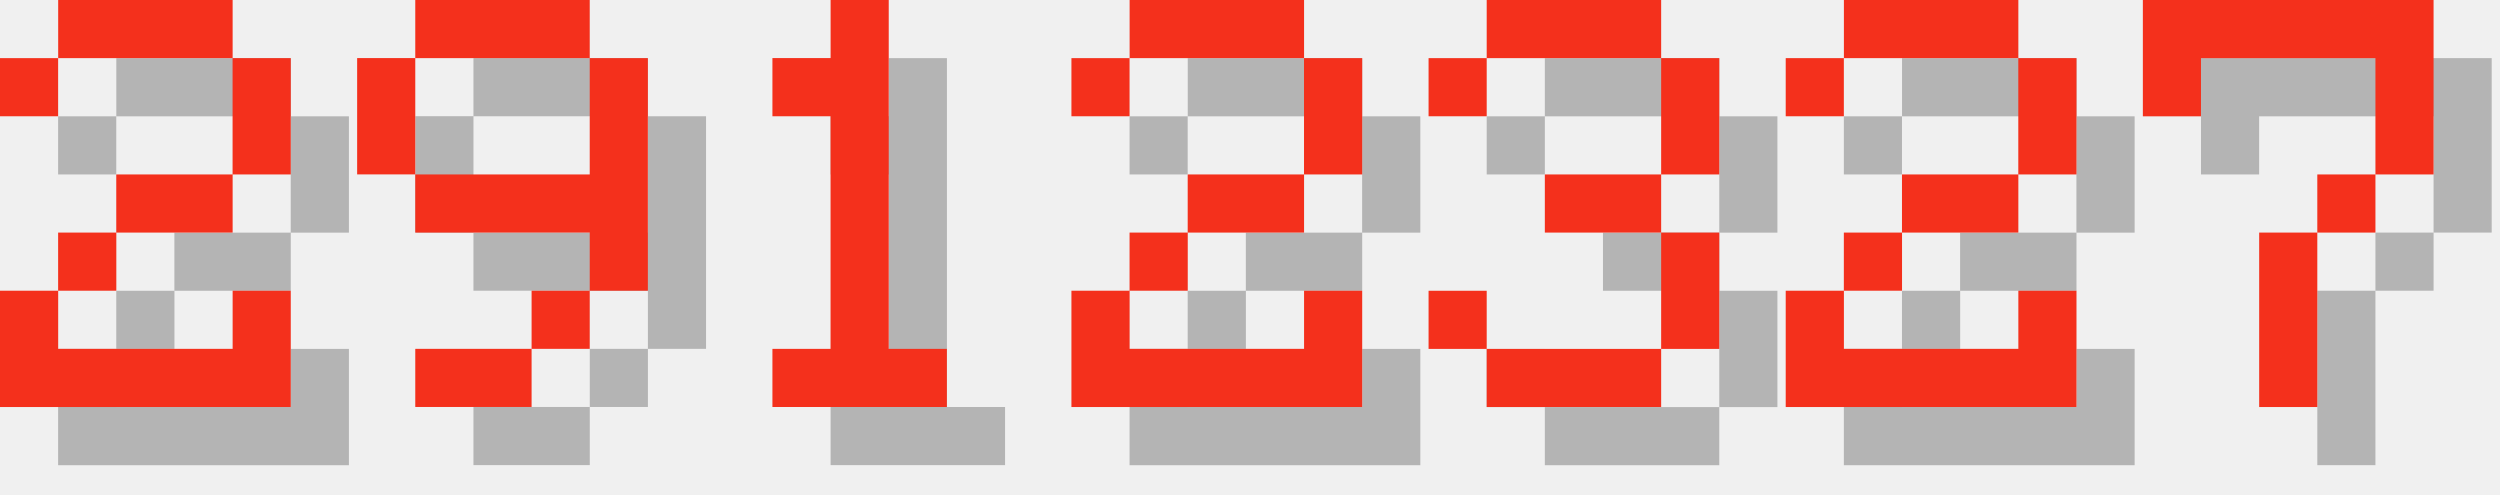
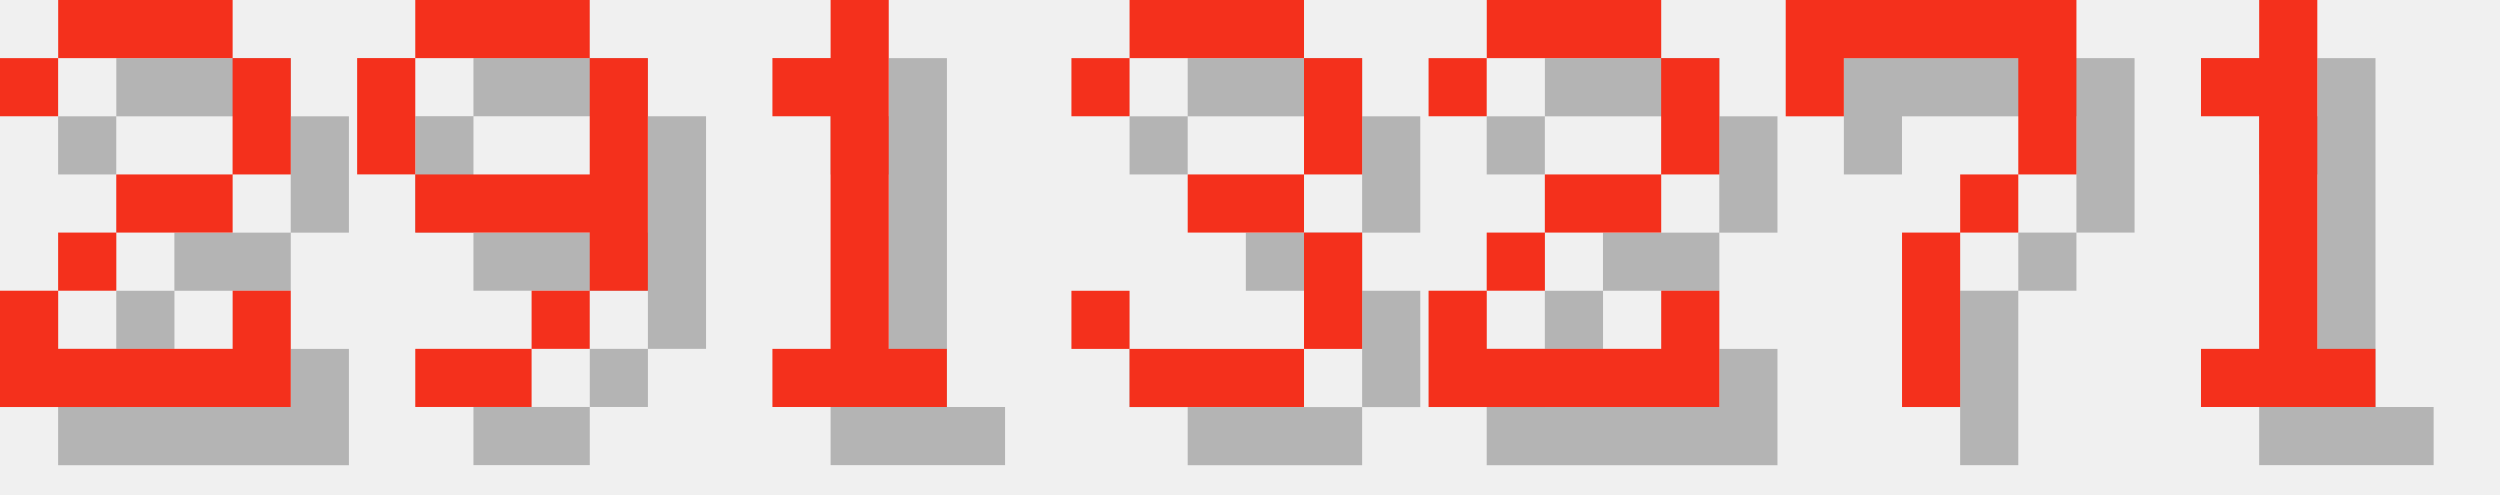
<svg xmlns="http://www.w3.org/2000/svg" version="1.1" width="182.0" height="36">
  <style>
        .text-foreground {
            fill: #F4301C;
        }
        .text-shadow {
            fill: #000000;
            fill-opacity: 0.25;
        }
    </style>
  <g class="digit" id="digit_2" transform="translate(0.0, 0), scale(4)">
    <path id="digit_2_shadow" class="text-shadow" d="m1.058 2.117v1.058h1.058v-1.058h3.175v2.117h-2.117v1.058h-1.058v1.058h-1.058v2.117h5.292v-2.117h-1.058v1.058h-3.175v-1.058h1.058v-1.058h2.117v-1.058h1.058v-2.117h-1.058v-1.058h-3.175v1.058h-1.058z" fill-opacity=".5" style="paint-order:stroke fill markers" />
    <path id="digit_2_fg" class="text-foreground" d="m0 1.058v1.058h1.058v-1.058h3.175v2.117h-2.117v1.058h-1.058v1.058h-1.058v2.117h5.292v-2.117h-1.058v1.058h-3.175v-1.058h1.058v-1.058h2.117v-1.058h1.058v-2.117h-1.058v-1.058h-3.175v1.058h-1.058z" fill="#fff" style="paint-order:stroke fill markers" />
  </g>
  <g class="digit" id="digit_9" transform="translate(26.0, 0), scale(4)">
    <path id="digit_9_shadow" class="text-shadow" d="m2.117 1.058v1.058h3.175v-1.058h-3.175zm3.175 1.058v2.117h-3.175v1.058h3.175v1.058h1.058v-4.233h-1.058zm0 4.233h-1.058v1.058h1.058v-1.058zm-1.058 1.058h-2.117v1.058h2.117v-1.058zm-2.117-3.175v-2.117h-1.058v2.117h1.058z" fill-opacity=".5" style="paint-order:stroke fill markers" />
    <path id="digit_9_fg" class="text-foreground" d="m1.058 0v1.058h3.175v-1.058h-3.175zm3.175 1.058v2.117h-3.175v1.058h3.175v1.058h1.058v-4.233h-1.058zm0 4.233h-1.058v1.058h1.058v-1.058zm-1.058 1.058h-2.117v1.058h2.117v-1.058zm-2.117-3.175v-2.117h-1.058v2.117h1.058z" fill="#fff" style="paint-order:stroke fill markers" />
  </g>
  <g class="digit" id="digit_1" transform="translate(52.0, 0), scale(4)">
    <path id="digit_1_shadow" class="text-shadow" d="m2.117 2.117v1.058h1.058v4.233h-1.058v1.058h3.175v-1.058h-1.058v-6.35h-1.058v1.058h-1.058z" fill-opacity=".5" style="paint-order:stroke fill markers" />
    <path id="digit_1_fg" class="text-foreground" d="m1.058 1.058v1.058h1.058v4.233h-1.058v1.058h3.175v-1.058h-1.058v-6.35h-1.058v1.058h-1.058z" fill="#fff" style="paint-order:stroke fill markers" />
  </g>
-   <g class="digit" id="digit_2" transform="translate(78.0, 0), scale(4)">
+   <g class="digit" id="digit_3" transform="translate(78.0, 0), scale(4)">
+     <path id="digit_3_shadow" class="text-shadow" d="m1.058 2.117v1.058h1.058v-1.058h3.175v2.117h-2.117v1.058h2.117v2.117h-3.175v-1.058h-1.058v1.058h1.058v1.058h3.175v-1.058h1.058v-2.117h-1.058v-1.058h1.058v-2.117h-1.058v-1.058h-3.175v1.058h-1.058z" fill-opacity=".5" style="paint-order:stroke fill markers" />
+     <path id="digit_3_fg" class="text-foreground" d="m0 1.058v1.058h1.058v-1.058h3.175v2.117h-2.117v1.058h2.117v2.117h-3.175v-1.058h-1.058v1.058h1.058v1.058h3.175v-1.058h1.058v-2.117h-1.058v-1.058h1.058v-2.117h-1.058v-1.058h-3.175v1.058h-1.058z" fill="#fff" style="paint-order:stroke fill markers" />
+   </g>
+   <g class="digit" id="digit_2" transform="translate(104.0, 0), scale(4)">
    <path id="digit_2_shadow" class="text-shadow" d="m1.058 2.117v1.058h1.058v-1.058h3.175v2.117h-2.117v1.058h-1.058v1.058h-1.058v2.117h5.292v-2.117h-1.058v1.058h-3.175v-1.058h1.058v-1.058h2.117v-1.058h1.058v-2.117h-1.058v-1.058h-3.175v1.058h-1.058z" fill-opacity=".5" style="paint-order:stroke fill markers" />
    <path id="digit_2_fg" class="text-foreground" d="m0 1.058v1.058h1.058v-1.058h3.175v2.117h-2.117v1.058h-1.058v1.058h-1.058v2.117h5.292v-2.117h-1.058v1.058h-3.175v-1.058h1.058v-1.058h2.117v-1.058h1.058v-2.117h-1.058v-1.058h-3.175v1.058h-1.058z" fill="#fff" style="paint-order:stroke fill markers" />
  </g>
-   <g class="digit" id="digit_3" transform="translate(104.0, 0), scale(4)">
-     <path id="digit_3_shadow" class="text-shadow" d="m1.058 2.117v1.058h1.058v-1.058h3.175v2.117h-2.117v1.058h2.117v2.117h-3.175v-1.058h-1.058v1.058h1.058v1.058h3.175v-1.058h1.058v-2.117h-1.058v-1.058h1.058v-2.117h-1.058v-1.058h-3.175v1.058h-1.058z" fill-opacity=".5" style="paint-order:stroke fill markers" />
-     <path id="digit_3_fg" class="text-foreground" d="m0 1.058v1.058h1.058v-1.058h3.175v2.117h-2.117v1.058h2.117v2.117h-3.175v-1.058h-1.058v1.058h1.058v1.058h3.175v-1.058h1.058v-2.117h-1.058v-1.058h1.058v-2.117h-1.058v-1.058h-3.175v1.058h-1.058z" fill="#fff" style="paint-order:stroke fill markers" />
-   </g>
-   <g class="digit" id="digit_2" transform="translate(130.0, 0), scale(4)">
-     <path id="digit_2_shadow" class="text-shadow" d="m1.058 2.117v1.058h1.058v-1.058h3.175v2.117h-2.117v1.058h-1.058v1.058h-1.058v2.117h5.292v-2.117h-1.058v1.058h-3.175v-1.058h1.058v-1.058h2.117v-1.058h1.058v-2.117h-1.058v-1.058h-3.175v1.058h-1.058z" fill-opacity=".5" style="paint-order:stroke fill markers" />
-     <path id="digit_2_fg" class="text-foreground" d="m0 1.058v1.058h1.058v-1.058h3.175v2.117h-2.117v1.058h-1.058v1.058h-1.058v2.117h5.292v-2.117h-1.058v1.058h-3.175v-1.058h1.058v-1.058h2.117v-1.058h1.058v-2.117h-1.058v-1.058h-3.175v1.058h-1.058z" fill="#fff" style="paint-order:stroke fill markers" />
-   </g>
-   <g class="digit" id="digit_7" transform="translate(156.0, 0), scale(4)">
+   <g class="digit" id="digit_7" transform="translate(130.0, 0), scale(4)">
    <path id="digit_7_shadow" class="text-shadow" d="m1.058 1.058 2e-6 2.117h1.058v-1.058h3.175v1.058l2e-7 1.058h-1.058v1.058h-1.058l4e-7 3.175 1.058 1e-7v-3.175h1.058v-1.058h1.058l5e-7 -1.058v-2.117z" fill-opacity=".5" style="paint-order:stroke fill markers" />
    <path id="digit_7_fg" class="text-foreground" d="m0 0 2e-6 2.117h1.058v-1.058h3.175v1.058l2e-7 1.058h-1.058v1.058h-1.058l4e-7 3.175 1.058 1e-7v-3.175h1.058v-1.058h1.058l5e-7 -1.058v-2.117z" fill="#fff" style="paint-order:stroke fill markers" />
  </g>
+   <g class="digit" id="digit_1" transform="translate(156.0, 0), scale(4)">
+     <path id="digit_1_shadow" class="text-shadow" d="m2.117 2.117v1.058h1.058v4.233h-1.058v1.058h3.175v-1.058h-1.058v-6.35h-1.058v1.058h-1.058z" fill-opacity=".5" style="paint-order:stroke fill markers" />
+     <path id="digit_1_fg" class="text-foreground" d="m1.058 1.058v1.058h1.058v4.233h-1.058v1.058h3.175v-1.058h-1.058v-6.35h-1.058v1.058h-1.058z" fill="#fff" style="paint-order:stroke fill markers" />
+   </g>
</svg>
